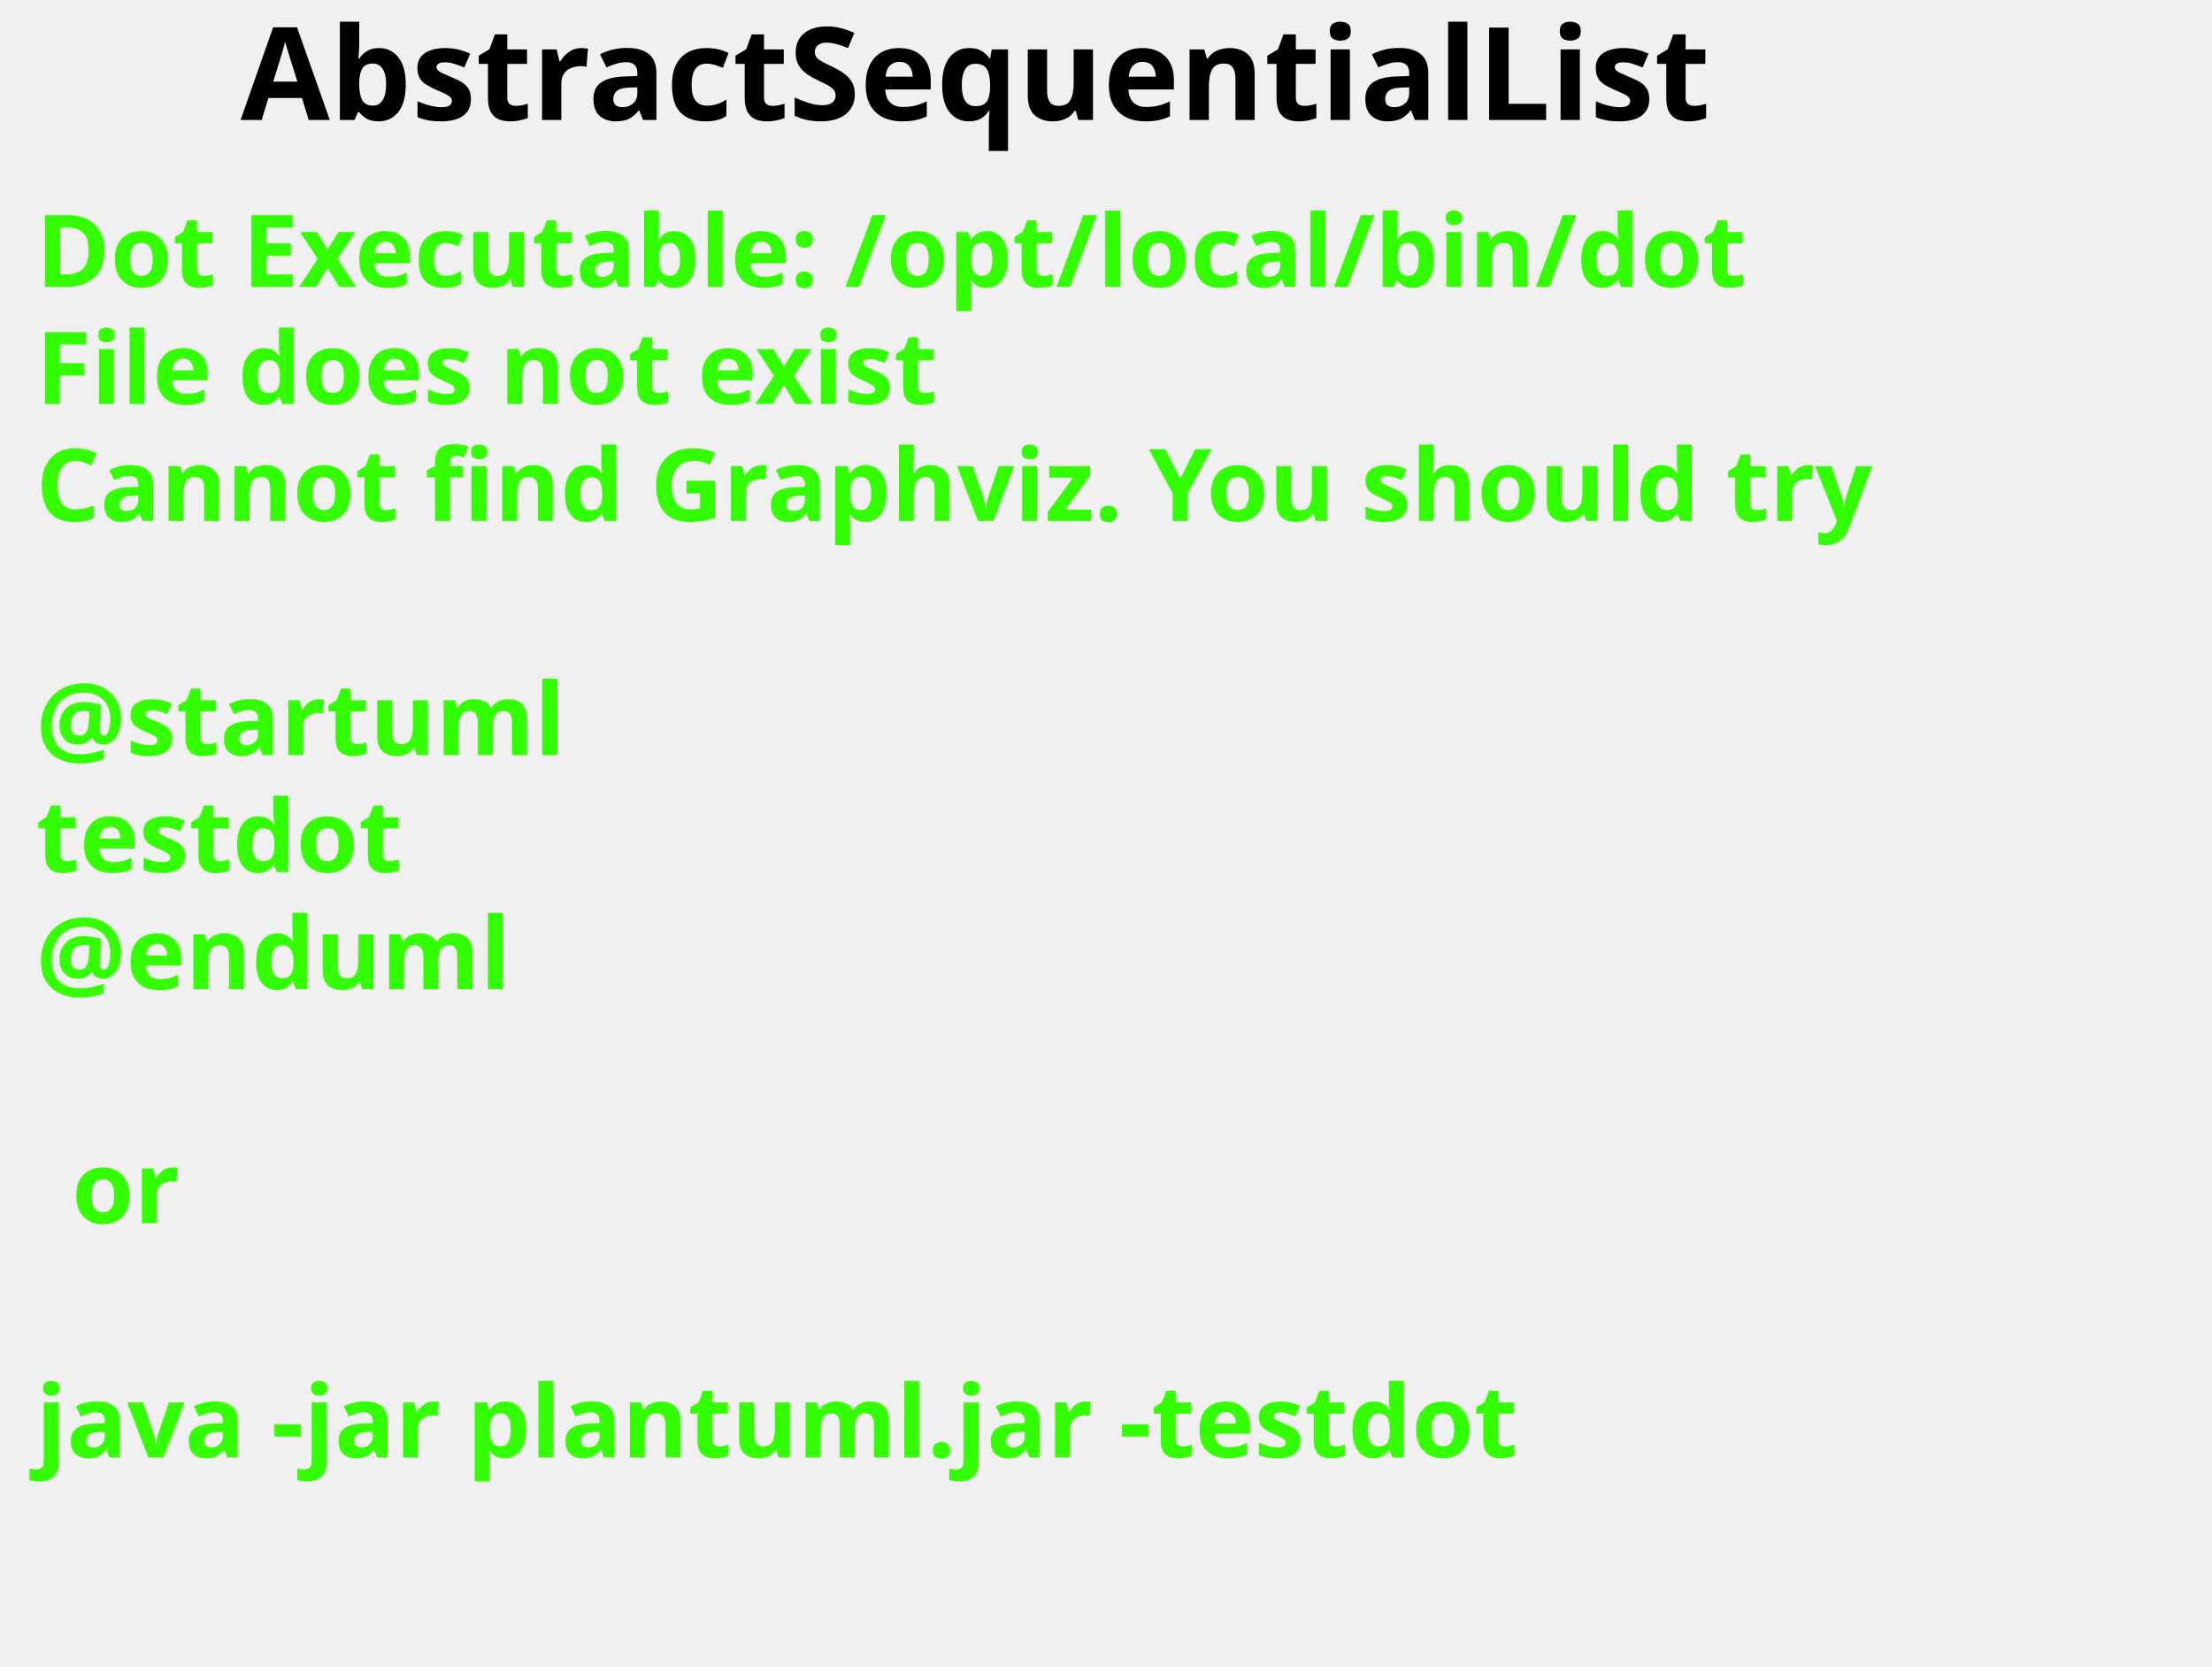
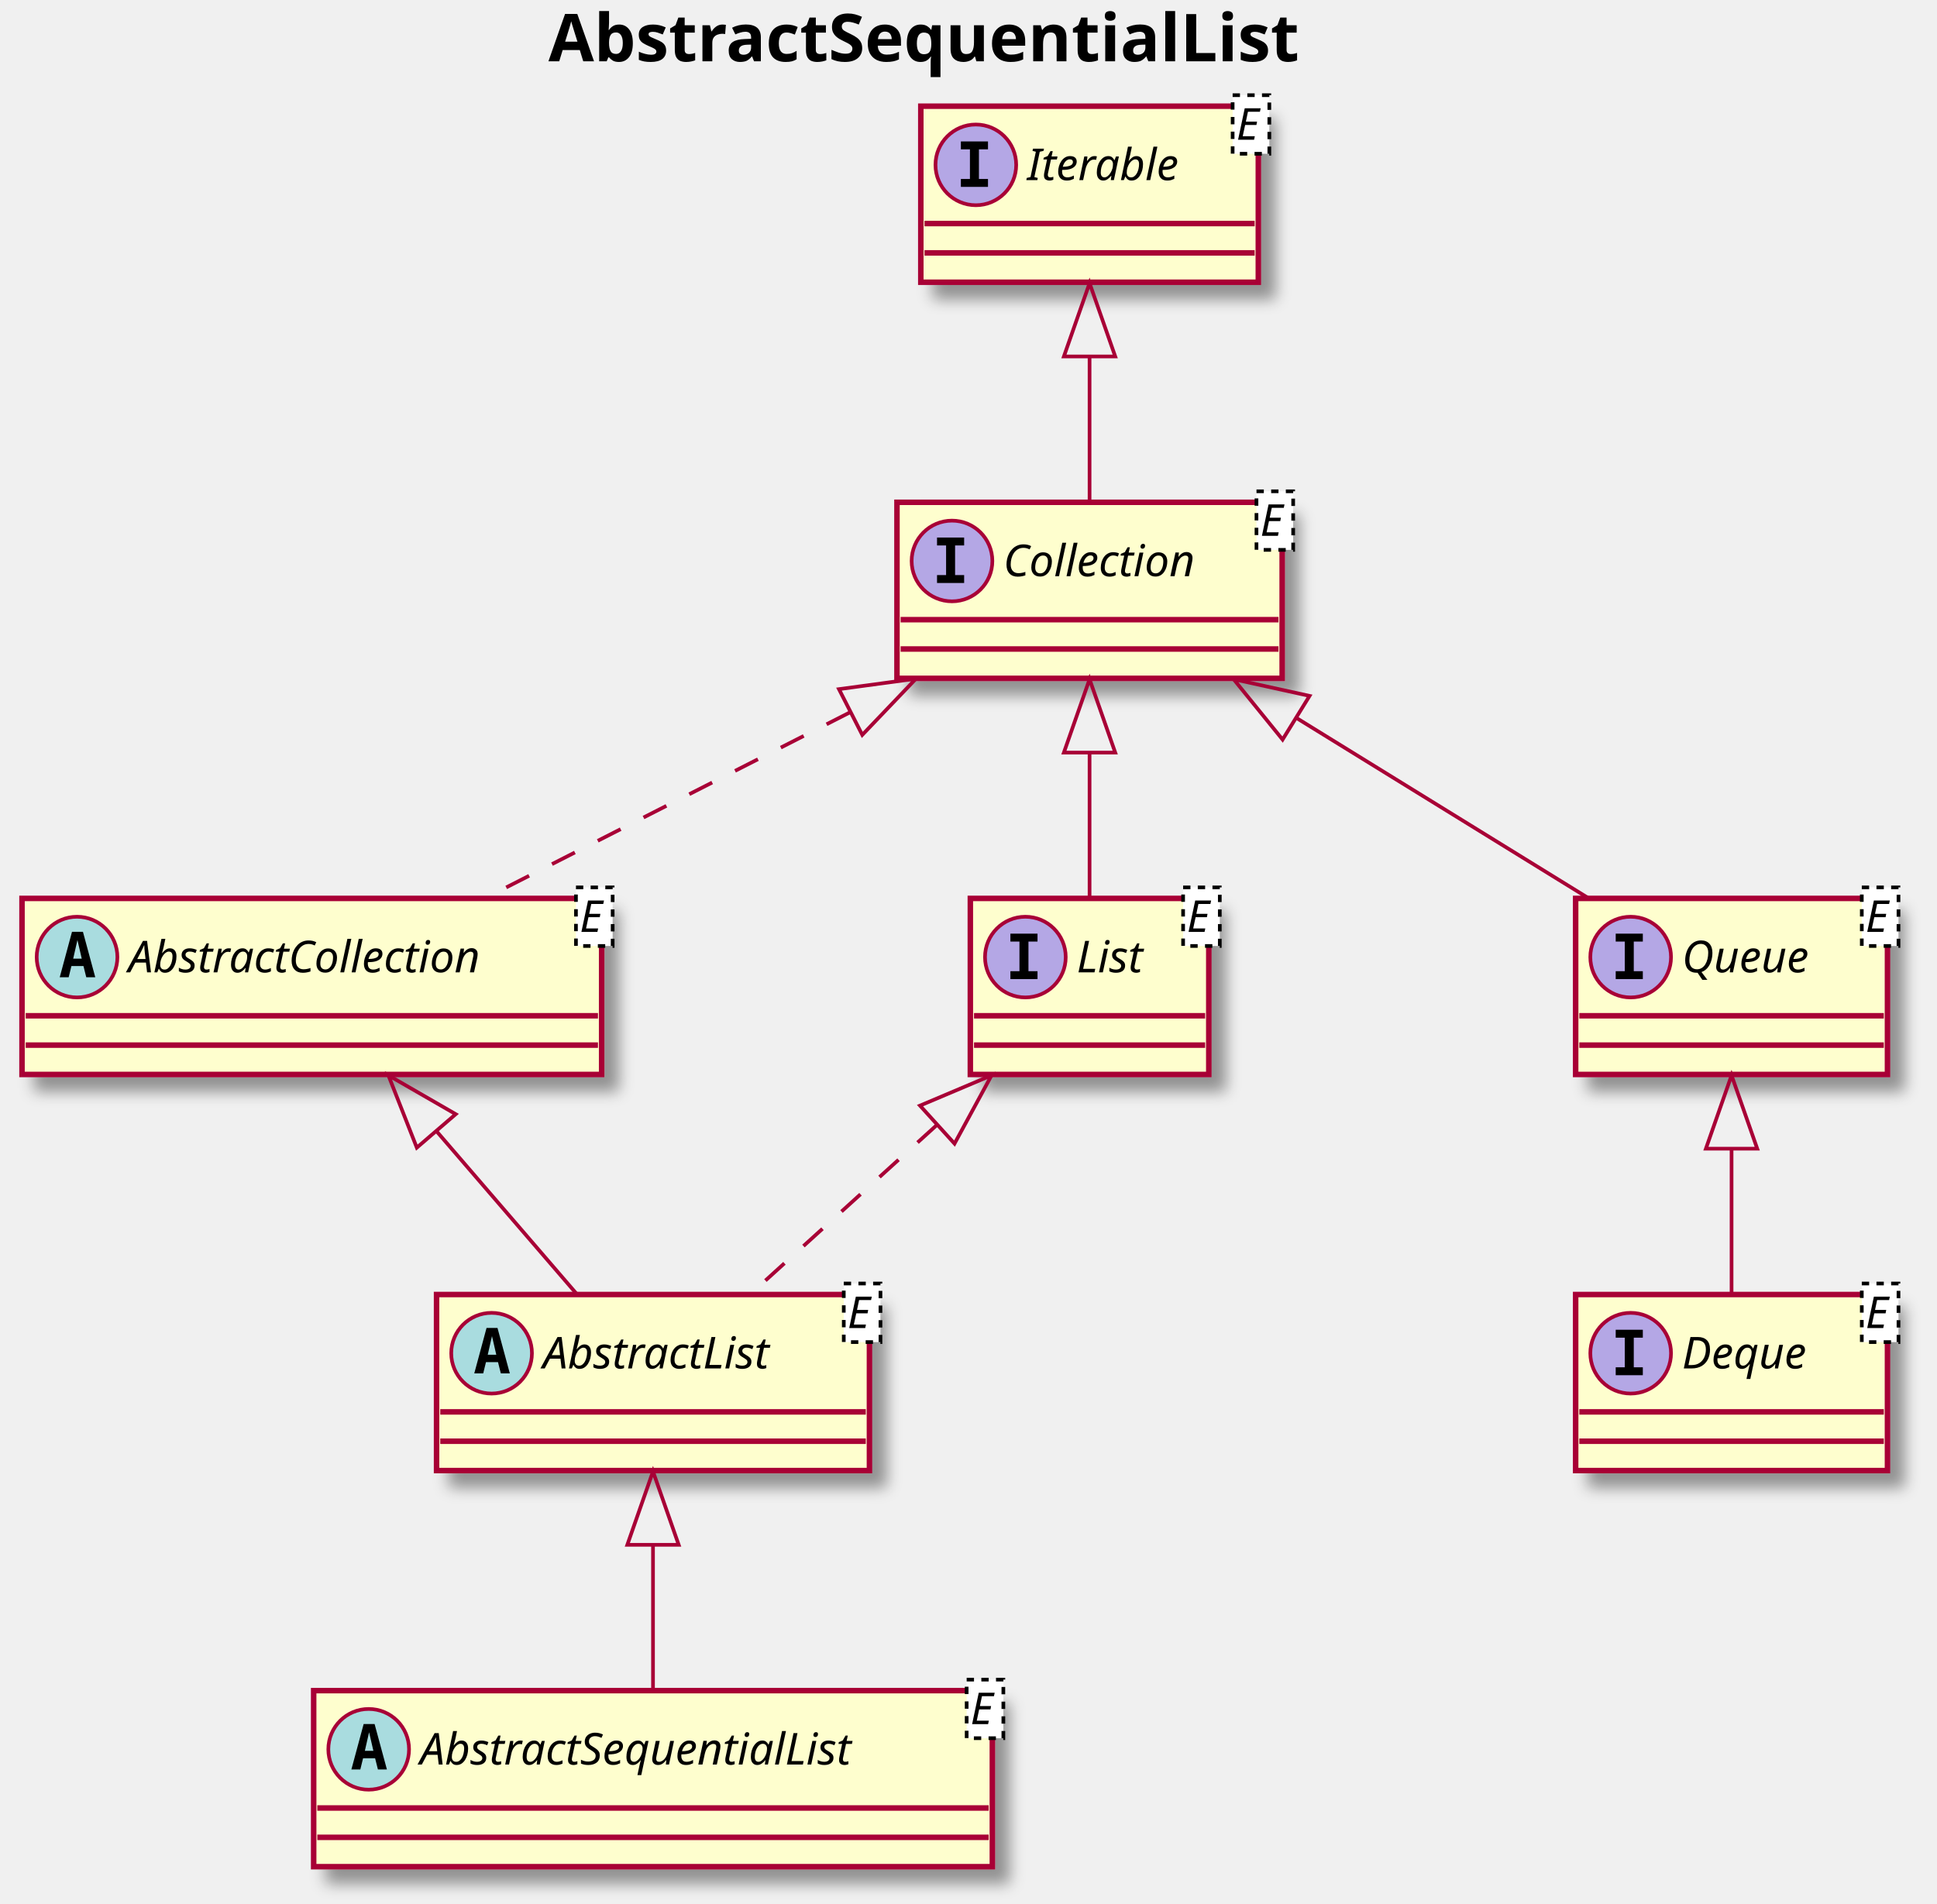
- <svg xmlns="http://www.w3.org/2000/svg" contentScriptType="application/ecmascript" contentStyleType="text/css" height="232px" preserveAspectRatio="none" style="width:308px;height:232px;background:#000000;" version="1.1" viewBox="0 0 308 232" width="308px" zoomAndPan="magnify">
-   <defs />
+ <svg xmlns="http://www.w3.org/2000/svg" contentScriptType="application/ecmascript" contentStyleType="text/css" height="519px" preserveAspectRatio="none" style="width:528px;height:519px;" version="1.1" viewBox="0 0 528 519" width="528px" zoomAndPan="magnify">
+   <defs>
+     <filter height="300%" id="f4kyb90fvvj0l" width="300%" x="-1" y="-1">
+       <feGaussianBlur result="blurOut" stdDeviation="2.0" />
+       <feColorMatrix in="blurOut" result="blurOut2" type="matrix" values="0 0 0 0 0 0 0 0 0 0 0 0 0 0 0 0 0 0 .4 0" />
+       <feOffset dx="4.0" dy="4.0" in="blurOut2" result="blurOut3" />
+       <feBlend in="SourceGraphic" in2="blurOut3" mode="normal" />
+     </filter>
+   </defs>
  <g>
-     <text fill="#000000" font-family="sans-serif" font-size="18" font-weight="bold" lengthAdjust="spacingAndGlyphs" textLength="234" x="33.5" y="16.708">AbstractSequentialList</text>
-     <text fill="#33FF02" font-family="sans-serif" font-size="14" font-weight="bold" lengthAdjust="spacingAndGlyphs" textLength="261" x="5" y="39.953">Dot Executable: /opt/local/bin/dot</text>
-     <text fill="#33FF02" font-family="sans-serif" font-size="14" font-weight="bold" lengthAdjust="spacingAndGlyphs" textLength="145" x="5" y="56.25">File does not exist</text>
-     <text fill="#33FF02" font-family="sans-serif" font-size="14" font-weight="bold" lengthAdjust="spacingAndGlyphs" textLength="291" x="5" y="72.547">Cannot find Graphviz. You should try</text>
-     <text fill="#33FF02" font-family="sans-serif" font-size="14" font-weight="bold" lengthAdjust="spacingAndGlyphs" textLength="0" x="10" y="88.844" />
-     <text fill="#33FF02" font-family="sans-serif" font-size="14" font-weight="bold" lengthAdjust="spacingAndGlyphs" textLength="79" x="5" y="105.141">@startuml</text>
-     <text fill="#33FF02" font-family="sans-serif" font-size="14" font-weight="bold" lengthAdjust="spacingAndGlyphs" textLength="57" x="5" y="121.438">testdot</text>
-     <text fill="#33FF02" font-family="sans-serif" font-size="14" font-weight="bold" lengthAdjust="spacingAndGlyphs" textLength="72" x="5" y="137.734">@enduml</text>
-     <text fill="#33FF02" font-family="sans-serif" font-size="14" font-weight="bold" lengthAdjust="spacingAndGlyphs" textLength="0" x="10" y="154.031" />
-     <text fill="#33FF02" font-family="sans-serif" font-size="14" font-weight="bold" lengthAdjust="spacingAndGlyphs" textLength="17" x="10" y="170.328">or</text>
-     <text fill="#33FF02" font-family="sans-serif" font-size="14" font-weight="bold" lengthAdjust="spacingAndGlyphs" textLength="0" x="10" y="186.625" />
-     <text fill="#33FF02" font-family="sans-serif" font-size="14" font-weight="bold" lengthAdjust="spacingAndGlyphs" textLength="227" x="5" y="202.922">java -jar plantuml.jar -testdot</text>
-     <text fill="#33FF02" font-family="sans-serif" font-size="14" font-weight="bold" lengthAdjust="spacingAndGlyphs" textLength="0" x="10" y="219.219" />
+     <text fill="#000000" font-family="sans-serif" font-size="18" font-weight="bold" lengthAdjust="spacingAndGlyphs" textLength="234" x="149.5" y="16.708">AbstractSequentialList</text>
+     <rect fill="#FEFECE" filter="url(#f4kyb90fvvj0l)" height="48" id="Iterable" style="stroke: #A80036; stroke-width: 1.5;" width="92" x="251" y="28.953" />
+     <ellipse cx="266" cy="44.953" fill="#B4A7E5" rx="11" ry="11" style="stroke: #A80036; stroke-width: 1.0;" />
+     <path d="M261.922,40.719 L261.922,38.562 L269.312,38.562 L269.312,40.719 L266.844,40.719 L266.844,48.797 L269.312,48.797 L269.312,50.953 L261.922,50.953 L261.922,48.797 L264.391,48.797 L264.391,40.719 L261.922,40.719 Z " />
+     <text fill="#000000" font-family="sans-serif" font-size="12" font-style="italic" lengthAdjust="spacingAndGlyphs" textLength="48" x="280" y="49.107">Iterable</text>
+     <rect fill="#FFFFFF" height="15.969" style="stroke: #000000; stroke-width: 1.0; stroke-dasharray: 2.0,2.0;" width="10" x="336" y="25.953" />
+     <text fill="#000000" font-family="sans-serif" font-size="12" font-style="italic" lengthAdjust="spacingAndGlyphs" textLength="8" x="337" y="38.092">E</text>
+     <line style="stroke: #A80036; stroke-width: 1.5;" x1="252" x2="342" y1="60.953" y2="60.953" />
+     <line style="stroke: #A80036; stroke-width: 1.5;" x1="252" x2="342" y1="68.953" y2="68.953" />
+     <rect fill="#FEFECE" filter="url(#f4kyb90fvvj0l)" height="48" id="Collection" style="stroke: #A80036; stroke-width: 1.5;" width="105" x="244.5" y="136.953" />
+     <ellipse cx="259.5" cy="152.953" fill="#B4A7E5" rx="11" ry="11" style="stroke: #A80036; stroke-width: 1.0;" />
+     <path d="M255.422,148.719 L255.422,146.562 L262.812,146.562 L262.812,148.719 L260.344,148.719 L260.344,156.797 L262.812,156.797 L262.812,158.953 L255.422,158.953 L255.422,156.797 L257.891,156.797 L257.891,148.719 L255.422,148.719 Z " />
+     <text fill="#000000" font-family="sans-serif" font-size="12" font-style="italic" lengthAdjust="spacingAndGlyphs" textLength="61" x="273.5" y="157.107">Collection</text>
+     <rect fill="#FFFFFF" height="15.969" style="stroke: #000000; stroke-width: 1.0; stroke-dasharray: 2.0,2.0;" width="10" x="342.5" y="133.953" />
+     <text fill="#000000" font-family="sans-serif" font-size="12" font-style="italic" lengthAdjust="spacingAndGlyphs" textLength="8" x="343.5" y="146.092">E</text>
+     <line style="stroke: #A80036; stroke-width: 1.5;" x1="245.5" x2="348.5" y1="168.953" y2="168.953" />
+     <line style="stroke: #A80036; stroke-width: 1.5;" x1="245.5" x2="348.5" y1="176.953" y2="176.953" />
+     <rect fill="#FEFECE" filter="url(#f4kyb90fvvj0l)" height="48" id="AbstractCollection" style="stroke: #A80036; stroke-width: 1.5;" width="158" x="6" y="244.953" />
+     <ellipse cx="21" cy="260.953" fill="#A9DCDF" rx="11" ry="11" style="stroke: #A80036; stroke-width: 1.0;" />
+     <path d="M21.109,256.297 L19.953,261.375 L22.281,261.375 L21.109,256.297 Z M19.625,254.062 L22.609,254.062 L25.969,266.453 L23.516,266.453 L22.75,263.391 L19.469,263.391 L18.719,266.453 L16.281,266.453 L19.625,254.062 Z " />
+     <text fill="#000000" font-family="sans-serif" font-size="12" font-style="italic" lengthAdjust="spacingAndGlyphs" textLength="114" x="35" y="265.107">AbstractCollection</text>
+     <rect fill="#FFFFFF" height="15.969" style="stroke: #000000; stroke-width: 1.0; stroke-dasharray: 2.0,2.0;" width="10" x="157" y="241.953" />
+     <text fill="#000000" font-family="sans-serif" font-size="12" font-style="italic" lengthAdjust="spacingAndGlyphs" textLength="8" x="158" y="254.092">E</text>
+     <line style="stroke: #A80036; stroke-width: 1.5;" x1="7" x2="163" y1="276.953" y2="276.953" />
+     <line style="stroke: #A80036; stroke-width: 1.5;" x1="7" x2="163" y1="284.953" y2="284.953" />
+     <rect fill="#FEFECE" filter="url(#f4kyb90fvvj0l)" height="48" id="List" style="stroke: #A80036; stroke-width: 1.5;" width="65" x="264.5" y="244.953" />
+     <ellipse cx="279.5" cy="260.953" fill="#B4A7E5" rx="11" ry="11" style="stroke: #A80036; stroke-width: 1.0;" />
+     <path d="M275.422,256.719 L275.422,254.562 L282.812,254.562 L282.812,256.719 L280.344,256.719 L280.344,264.797 L282.812,264.797 L282.812,266.953 L275.422,266.953 L275.422,264.797 L277.891,264.797 L277.891,256.719 L275.422,256.719 Z " />
+     <text fill="#000000" font-family="sans-serif" font-size="12" font-style="italic" lengthAdjust="spacingAndGlyphs" textLength="21" x="293.5" y="265.107">List</text>
+     <rect fill="#FFFFFF" height="15.969" style="stroke: #000000; stroke-width: 1.0; stroke-dasharray: 2.0,2.0;" width="10" x="322.5" y="241.953" />
+     <text fill="#000000" font-family="sans-serif" font-size="12" font-style="italic" lengthAdjust="spacingAndGlyphs" textLength="8" x="323.5" y="254.092">E</text>
+     <line style="stroke: #A80036; stroke-width: 1.5;" x1="265.5" x2="328.5" y1="276.953" y2="276.953" />
+     <line style="stroke: #A80036; stroke-width: 1.5;" x1="265.5" x2="328.5" y1="284.953" y2="284.953" />
+     <rect fill="#FEFECE" filter="url(#f4kyb90fvvj0l)" height="48" id="Queue" style="stroke: #A80036; stroke-width: 1.5;" width="85" x="429.5" y="244.953" />
+     <ellipse cx="444.5" cy="260.953" fill="#B4A7E5" rx="11" ry="11" style="stroke: #A80036; stroke-width: 1.0;" />
+     <path d="M440.422,256.719 L440.422,254.562 L447.812,254.562 L447.812,256.719 L445.344,256.719 L445.344,264.797 L447.812,264.797 L447.812,266.953 L440.422,266.953 L440.422,264.797 L442.891,264.797 L442.891,256.719 L440.422,256.719 Z " />
+     <text fill="#000000" font-family="sans-serif" font-size="12" font-style="italic" lengthAdjust="spacingAndGlyphs" textLength="41" x="458.5" y="265.107">Queue</text>
+     <rect fill="#FFFFFF" height="15.969" style="stroke: #000000; stroke-width: 1.0; stroke-dasharray: 2.0,2.0;" width="10" x="507.5" y="241.953" />
+     <text fill="#000000" font-family="sans-serif" font-size="12" font-style="italic" lengthAdjust="spacingAndGlyphs" textLength="8" x="508.5" y="254.092">E</text>
+     <line style="stroke: #A80036; stroke-width: 1.5;" x1="430.5" x2="513.5" y1="276.953" y2="276.953" />
+     <line style="stroke: #A80036; stroke-width: 1.5;" x1="430.5" x2="513.5" y1="284.953" y2="284.953" />
+     <rect fill="#FEFECE" filter="url(#f4kyb90fvvj0l)" height="48" id="Deque" style="stroke: #A80036; stroke-width: 1.5;" width="85" x="429.5" y="352.953" />
+     <ellipse cx="444.5" cy="368.953" fill="#B4A7E5" rx="11" ry="11" style="stroke: #A80036; stroke-width: 1.0;" />
+     <path d="M440.422,364.719 L440.422,362.562 L447.812,362.562 L447.812,364.719 L445.344,364.719 L445.344,372.797 L447.812,372.797 L447.812,374.953 L440.422,374.953 L440.422,372.797 L442.891,372.797 L442.891,364.719 L440.422,364.719 Z " />
+     <text fill="#000000" font-family="sans-serif" font-size="12" font-style="italic" lengthAdjust="spacingAndGlyphs" textLength="41" x="458.5" y="373.107">Deque</text>
+     <rect fill="#FFFFFF" height="15.969" style="stroke: #000000; stroke-width: 1.0; stroke-dasharray: 2.0,2.0;" width="10" x="507.5" y="349.953" />
+     <text fill="#000000" font-family="sans-serif" font-size="12" font-style="italic" lengthAdjust="spacingAndGlyphs" textLength="8" x="508.5" y="362.092">E</text>
+     <line style="stroke: #A80036; stroke-width: 1.5;" x1="430.5" x2="513.5" y1="384.953" y2="384.953" />
+     <line style="stroke: #A80036; stroke-width: 1.5;" x1="430.5" x2="513.5" y1="392.953" y2="392.953" />
+     <rect fill="#FEFECE" filter="url(#f4kyb90fvvj0l)" height="48" id="AbstractList" style="stroke: #A80036; stroke-width: 1.5;" width="118" x="119" y="352.953" />
+     <ellipse cx="134" cy="368.953" fill="#A9DCDF" rx="11" ry="11" style="stroke: #A80036; stroke-width: 1.0;" />
+     <path d="M134.109,364.297 L132.953,369.375 L135.281,369.375 L134.109,364.297 Z M132.625,362.062 L135.609,362.062 L138.969,374.453 L136.516,374.453 L135.75,371.391 L132.469,371.391 L131.719,374.453 L129.281,374.453 L132.625,362.062 Z " />
+     <text fill="#000000" font-family="sans-serif" font-size="12" font-style="italic" lengthAdjust="spacingAndGlyphs" textLength="74" x="148" y="373.107">AbstractList</text>
+     <rect fill="#FFFFFF" height="15.969" style="stroke: #000000; stroke-width: 1.0; stroke-dasharray: 2.0,2.0;" width="10" x="230" y="349.953" />
+     <text fill="#000000" font-family="sans-serif" font-size="12" font-style="italic" lengthAdjust="spacingAndGlyphs" textLength="8" x="231" y="362.092">E</text>
+     <line style="stroke: #A80036; stroke-width: 1.5;" x1="120" x2="236" y1="384.953" y2="384.953" />
+     <line style="stroke: #A80036; stroke-width: 1.5;" x1="120" x2="236" y1="392.953" y2="392.953" />
+     <rect fill="#FEFECE" filter="url(#f4kyb90fvvj0l)" height="48" id="AbstractSequentialList" style="stroke: #A80036; stroke-width: 1.5;" width="185" x="85.5" y="460.953" />
+     <ellipse cx="100.5" cy="476.953" fill="#A9DCDF" rx="11" ry="11" style="stroke: #A80036; stroke-width: 1.0;" />
+     <path d="M100.609,472.297 L99.453,477.375 L101.781,477.375 L100.609,472.297 Z M99.125,470.062 L102.109,470.062 L105.469,482.453 L103.016,482.453 L102.25,479.391 L98.969,479.391 L98.219,482.453 L95.781,482.453 L99.125,470.062 Z " />
+     <text fill="#000000" font-family="sans-serif" font-size="12" font-style="italic" lengthAdjust="spacingAndGlyphs" textLength="141" x="114.5" y="481.107">AbstractSequentialList</text>
+     <rect fill="#FFFFFF" height="15.969" style="stroke: #000000; stroke-width: 1.0; stroke-dasharray: 2.0,2.0;" width="10" x="263.5" y="457.953" />
+     <text fill="#000000" font-family="sans-serif" font-size="12" font-style="italic" lengthAdjust="spacingAndGlyphs" textLength="8" x="264.5" y="470.092">E</text>
+     <line style="stroke: #A80036; stroke-width: 1.5;" x1="86.5" x2="269.5" y1="492.953" y2="492.953" />
+     <line style="stroke: #A80036; stroke-width: 1.5;" x1="86.5" x2="269.5" y1="500.953" y2="500.953" />
+     <path d="M297,97.244 C297,110.77 297,125.137 297,136.797 " fill="none" id="Iterable&lt;-Collection" style="stroke: #A80036; stroke-width: 1.0;" />
+     <polygon fill="none" points="290,97.19,297,77.19,304,97.19,290,97.19" style="stroke: #A80036; stroke-width: 1.0;" />
+     <path d="M231.551,194.295 C199.412,210.667 161.417,230.024 132.168,244.924 " fill="none" id="Collection&lt;-AbstractCollection" style="stroke: #A80036; stroke-width: 1.0; stroke-dasharray: 7.0,7.0;" />
+     <polygon fill="none" points="228.689,187.897,249.687,185.056,235.044,200.372,228.689,187.897" style="stroke: #A80036; stroke-width: 1.0;" />
+     <path d="M297,205.244 C297,218.77 297,233.137 297,244.797 " fill="none" id="Collection&lt;-List" style="stroke: #A80036; stroke-width: 1.0;" />
+     <polygon fill="none" points="290,205.19,297,185.19,304,205.19,290,205.19" style="stroke: #A80036; stroke-width: 1.0;" />
+     <path d="M353.422,195.774 C379.351,211.776 409.466,230.36 432.858,244.797 " fill="none" id="Collection&lt;-Queue" style="stroke: #A80036; stroke-width: 1.0;" />
+     <polygon fill="none" points="349.617,201.651,336.273,185.19,356.969,189.737,349.617,201.651" style="stroke: #A80036; stroke-width: 1.0;" />
+     <path d="M472,313.244 C472,326.77 472,341.137 472,352.797 " fill="none" id="Queue&lt;-Deque" style="stroke: #A80036; stroke-width: 1.0;" />
+     <polygon fill="none" points="465,313.19,472,293.19,479,313.19,465,313.19" style="stroke: #A80036; stroke-width: 1.0;" />
+     <path d="M119.016,308.455 C131.808,323.311 145.963,339.748 157.199,352.797 " fill="none" id="AbstractCollection&lt;-AbstractList" style="stroke: #A80036; stroke-width: 1.0;" />
+     <polygon fill="none" points="113.617,312.913,105.871,293.19,124.226,303.778,113.617,312.913" style="stroke: #A80036; stroke-width: 1.0;" />
+     <path d="M255.296,306.803 C238.459,322.082 219.529,339.263 204.617,352.797 " fill="none" id="List&lt;-AbstractList" style="stroke: #A80036; stroke-width: 1.0; stroke-dasharray: 7.0,7.0;" />
+     <polygon fill="none" points="250.78,301.448,270.294,293.19,260.188,311.815,250.78,301.448" style="stroke: #A80036; stroke-width: 1.0;" />
+     <path d="M178,421.244 C178,434.77 178,449.137 178,460.797 " fill="none" id="AbstractList&lt;-AbstractSequentialList" style="stroke: #A80036; stroke-width: 1.0;" />
+     <polygon fill="none" points="171,421.19,178,401.19,185,421.19,171,421.19" style="stroke: #A80036; stroke-width: 1.0;" />
  </g>
</svg>
